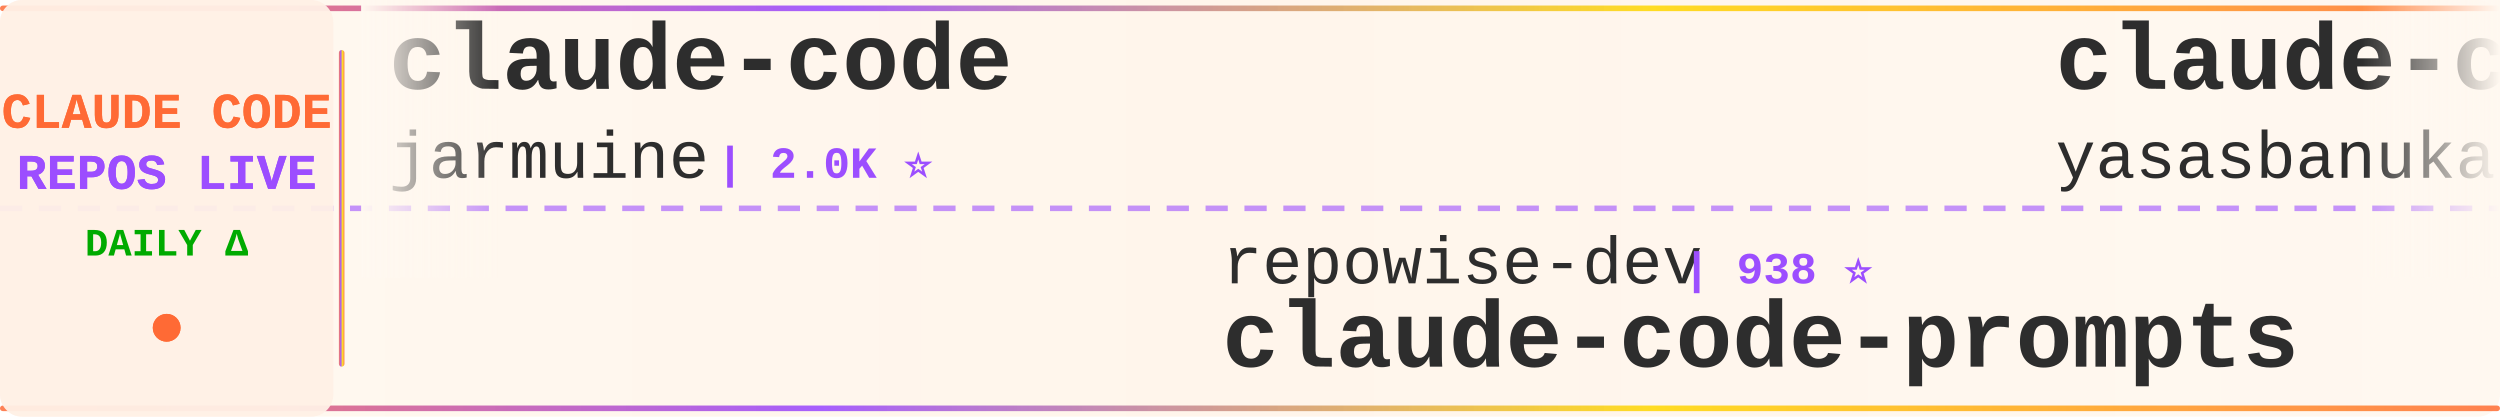
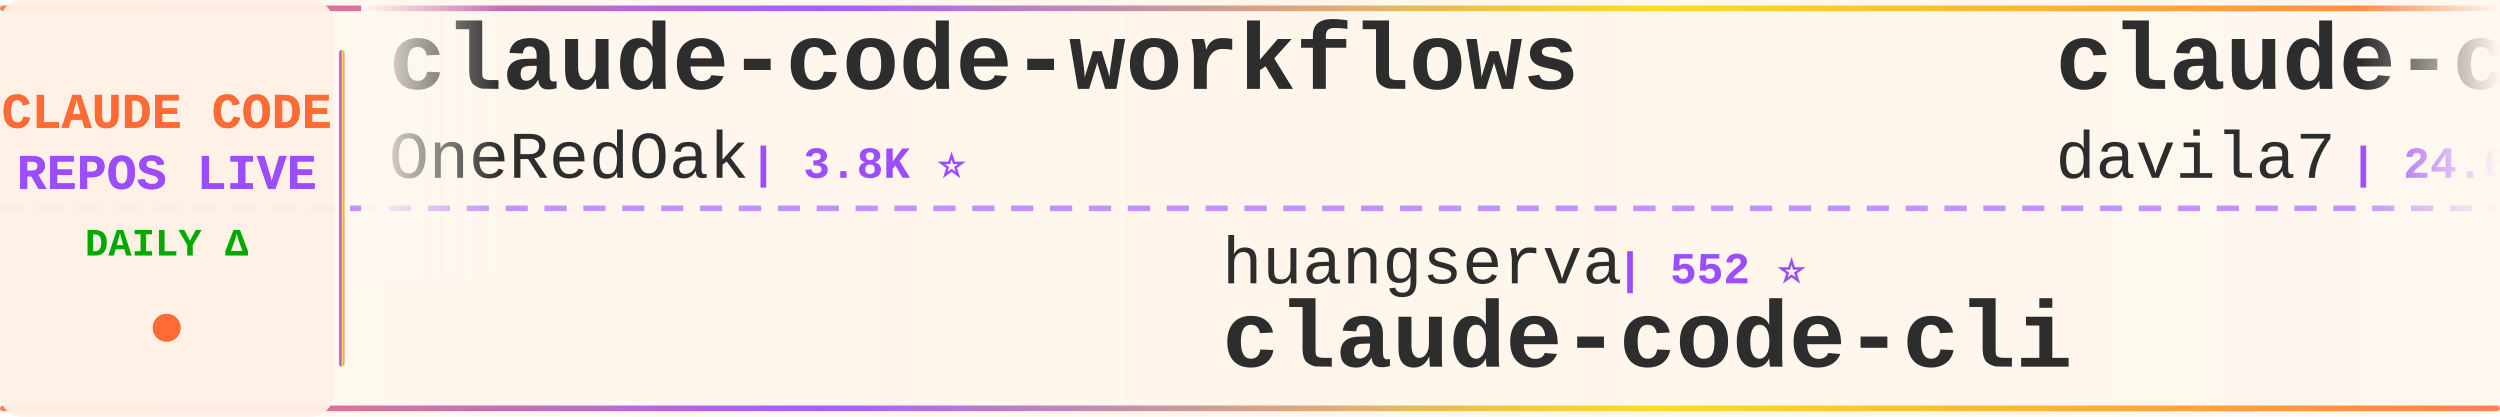
<svg xmlns="http://www.w3.org/2000/svg" width="900" height="150">
  <defs>
    <linearGradient id="tickerBg" x1="0%" y1="0%" x2="100%" y2="0%">
      <stop offset="0%" style="stop-color:#fff8f0;stop-opacity:0.98" />
      <stop offset="50%" style="stop-color:#fff5eb;stop-opacity:1" />
      <stop offset="100%" style="stop-color:#fff8f0;stop-opacity:0.98" />
    </linearGradient>
    <linearGradient id="borderGrad" x1="0%" y1="0%" x2="100%" y2="0%">
      <stop offset="0%" style="stop-color:#FF6B35;stop-opacity:0.85">
        <animate attributeName="stop-opacity" values="0.85;1;0.85" dur="2s" repeatCount="indefinite" />
      </stop>
      <stop offset="33%" style="stop-color:#9C4EFF;stop-opacity:0.9">
        <animate attributeName="stop-opacity" values="0.9;1;0.9" dur="2.2s" repeatCount="indefinite" />
      </stop>
      <stop offset="66%" style="stop-color:#FFD700;stop-opacity:0.85">
        <animate attributeName="stop-opacity" values="0.85;1;0.85" dur="1.8s" repeatCount="indefinite" />
      </stop>
      <stop offset="100%" style="stop-color:#FF6B35;stop-opacity:0.85">
        <animate attributeName="stop-opacity" values="0.85;1;0.85" dur="2s" repeatCount="indefinite" />
      </stop>
    </linearGradient>
    <filter id="textGlow">
      <feGaussianBlur stdDeviation="0.15" result="coloredBlur" />
      <feMerge>
        <feMergeNode in="coloredBlur" />
        <feMergeNode in="SourceGraphic" />
      </feMerge>
    </filter>
    <filter id="metricGlow">
      <feGaussianBlur stdDeviation="0.2" result="coloredBlur" />
      <feMerge>
        <feMergeNode in="coloredBlur" />
        <feMergeNode in="SourceGraphic" />
      </feMerge>
    </filter>
    <linearGradient id="leftFade" x1="0%" y1="0%" x2="100%" y2="0%">
      <stop offset="0%" style="stop-color:#fff8f0;stop-opacity:1" />
      <stop offset="100%" style="stop-color:#fff8f0;stop-opacity:0" />
    </linearGradient>
    <linearGradient id="rightFade" x1="0%" y1="0%" x2="100%" y2="0%">
      <stop offset="0%" style="stop-color:#fff8f0;stop-opacity:0" />
      <stop offset="100%" style="stop-color:#fff8f0;stop-opacity:1" />
    </linearGradient>
  </defs>
  <rect width="900" height="150" fill="url(#tickerBg)" rx="8" />
  <rect x="0" y="2" width="900" height="2" fill="url(#borderGrad)" rx="1" />
  <rect x="0" y="146" width="900" height="2" fill="url(#borderGrad)" rx="1" />
  <line x1="0" y1="75" x2="900" y2="75" stroke="#9C4EFF" stroke-width="2" stroke-dasharray="8 6" opacity="0.6" />
  <rect x="0" y="0" width="120" height="150" fill="#fff0e6" opacity="0.95" rx="8" />
  <text x="60" y="46" font-family="'Courier New', monospace" font-size="18" font-weight="bold" fill="#FF6B35" text-anchor="middle" filter="url(#textGlow)">
    CLAUDE CODE
  </text>
  <text x="60" y="68" font-family="'Courier New', monospace" font-size="18" font-weight="bold" fill="#9C4EFF" text-anchor="middle" filter="url(#textGlow)">
    REPOS LIVE
  </text>
  <text x="60" y="92" font-family="'Courier New', monospace" font-size="14" font-weight="bold" fill="#00aa00" text-anchor="middle">
    DAILY Δ
  </text>
  <circle cx="60" cy="118" r="5" fill="#FF6B35" filter="url(#metricGlow)">
    <animate attributeName="r" values="4;6;4" dur="1.5s" repeatCount="indefinite" />
    <animate attributeName="opacity" values="0.6;1;0.6" dur="1.5s" repeatCount="indefinite" />
  </circle>
  <rect x="122" y="18" width="2" height="114" fill="url(#borderGrad)" rx="1" />
  <clipPath id="tickerClip">
    <rect x="130" y="0" width="770" height="150" />
  </clipPath>
  <g clip-path="url(#tickerClip)">
    <g id="tickerItems">
      <animateTransform attributeName="transform" attributeType="XML" type="translate" from="0 0" to="-3000 0" dur="54s" repeatCount="indefinite" />
      <g transform="translate(0, 0)">
-         <text x="140" y="32" font-family="'Courier New', monospace" font-size="34" font-weight="bold" fill="#2d2d2d">claude-code</text>
-         <text x="140" y="64" font-family="'Courier New', monospace" font-size="24" font-weight="normal" fill="#2d2d2d" opacity="1.0">jarmuine</text>
-         <text x="258" y="64" font-family="'Courier New', monospace" font-size="16" font-weight="bold" fill="#9C4EFF"> | 2.0K ⭐</text>
+         <text x="140" y="32" font-family="'Courier New', monospace" font-size="34" font-weight="bold" fill="#2d2d2d">claude-code-workflows</text>
+         <text x="140" y="64" font-family="'Courier New', monospace" font-size="24" font-weight="normal" fill="#2d2d2d" opacity="1.0">OneRedOak</text>
+         <text x="270" y="64" font-family="'Courier New', monospace" font-size="16" font-weight="bold" fill="#9C4EFF"> | 3.8K ⭐</text>
      </g>
      <g transform="translate(300, 0)">
-         <text x="140" y="102" font-family="'Courier New', monospace" font-size="24" font-weight="normal" fill="#2d2d2d" opacity="1.0">repowise-dev</text>
-         <text x="306" y="102" font-family="'Courier New', monospace" font-size="16" font-weight="bold" fill="#9C4EFF"> | 938 ⭐</text>
-         <text x="140" y="132" font-family="'Courier New', monospace" font-size="34" font-weight="bold" fill="#2d2d2d">claude-code-prompts</text>
+         <text x="140" y="102" font-family="'Courier New', monospace" font-size="24" font-weight="normal" fill="#2d2d2d" opacity="1.0">huangserva</text>
+         <text x="282" y="102" font-family="'Courier New', monospace" font-size="16" font-weight="bold" fill="#9C4EFF"> | 552 ⭐</text>
+         <text x="140" y="132" font-family="'Courier New', monospace" font-size="34" font-weight="bold" fill="#2d2d2d">claude-code-cli</text>
      </g>
      <g transform="translate(600, 0)">
-         <text x="140" y="32" font-family="'Courier New', monospace" font-size="34" font-weight="bold" fill="#2d2d2d">claude-code</text>
-         <text x="140" y="64" font-family="'Courier New', monospace" font-size="24" font-weight="normal" fill="#2d2d2d" opacity="1.0">yasasbanukaofficial</text>
-         <text x="390" y="64" font-family="'Courier New', monospace" font-size="16" font-weight="bold" fill="#9C4EFF"> | 2.6K ⭐ +7</text>
+         <text x="140" y="32" font-family="'Courier New', monospace" font-size="34" font-weight="bold" fill="#2d2d2d">claude-code-templates</text>
+         <text x="140" y="64" font-family="'Courier New', monospace" font-size="24" font-weight="normal" fill="#2d2d2d" opacity="1.0">davila7</text>
+         <text x="246" y="64" font-family="'Courier New', monospace" font-size="16" font-weight="bold" fill="#9C4EFF"> | 24.6K ⭐ +8</text>
      </g>
      <g transform="translate(900, 0)">
-         <text x="140" y="102" font-family="'Courier New', monospace" font-size="24" font-weight="normal" fill="#2d2d2d" opacity="1.0">Windy3f3f3f3f</text>
-         <text x="318" y="102" font-family="'Courier New', monospace" font-size="16" font-weight="bold" fill="#9C4EFF"> | 924 ⭐ +1</text>
-         <text x="140" y="132" font-family="'Courier New', monospace" font-size="34" font-weight="bold" fill="#2d2d2d">claude-code-from-scratch</text>
+         <text x="140" y="102" font-family="'Courier New', monospace" font-size="24" font-weight="normal" fill="#2d2d2d" opacity="1.0">obra</text>
+         <text x="210" y="102" font-family="'Courier New', monospace" font-size="16" font-weight="bold" fill="#9C4EFF"> | 154.9K ⭐ +588</text>
+         <text x="140" y="132" font-family="'Courier New', monospace" font-size="34" font-weight="bold" fill="#2d2d2d">superpowers</text>
      </g>
      <g transform="translate(1200, 0)">
-         <text x="140" y="32" font-family="'Courier New', monospace" font-size="34" font-weight="bold" fill="#2d2d2d">claude-code-base-action</text>
-         <text x="140" y="64" font-family="'Courier New', monospace" font-size="24" font-weight="normal" fill="#2d2d2d" opacity="1.0">anthropics</text>
-         <text x="282" y="64" font-family="'Courier New', monospace" font-size="16" font-weight="bold" fill="#9C4EFF"> | 795 ⭐</text>
+         <text x="140" y="32" font-family="'Courier New', monospace" font-size="34" font-weight="bold" fill="#2d2d2d">claude-code-prompts</text>
+         <text x="140" y="64" font-family="'Courier New', monospace" font-size="24" font-weight="normal" fill="#2d2d2d" opacity="1.0">repowise-dev</text>
+         <text x="306" y="64" font-family="'Courier New', monospace" font-size="16" font-weight="bold" fill="#9C4EFF"> | 938 ⭐</text>
      </g>
      <g transform="translate(1500, 0)">
-         <text x="140" y="102" font-family="'Courier New', monospace" font-size="24" font-weight="normal" fill="#2d2d2d" opacity="1.0">codeaashu</text>
-         <text x="270" y="102" font-family="'Courier New', monospace" font-size="16" font-weight="bold" fill="#9C4EFF"> | 2.1K ⭐ +5</text>
+         <text x="140" y="102" font-family="'Courier New', monospace" font-size="24" font-weight="normal" fill="#2d2d2d" opacity="1.0">RishabhK103</text>
+         <text x="294" y="102" font-family="'Courier New', monospace" font-size="16" font-weight="bold" fill="#9C4EFF"> | 57 ⭐</text>
        <text x="140" y="132" font-family="'Courier New', monospace" font-size="34" font-weight="bold" fill="#2d2d2d">claude-code</text>
      </g>
      <g transform="translate(1800, 0)">
-         <text x="140" y="32" font-family="'Courier New', monospace" font-size="34" font-weight="bold" fill="#2d2d2d">claude-code-pm-course</text>
-         <text x="140" y="64" font-family="'Courier New', monospace" font-size="24" font-weight="normal" fill="#2d2d2d" opacity="1.0">carlvellotti</text>
-         <text x="306" y="64" font-family="'Courier New', monospace" font-size="16" font-weight="bold" fill="#9C4EFF"> | 1.9K ⭐</text>
+         <text x="140" y="32" font-family="'Courier New', monospace" font-size="34" font-weight="bold" fill="#2d2d2d">claude-code</text>
+         <text x="140" y="64" font-family="'Courier New', monospace" font-size="24" font-weight="normal" fill="#2d2d2d" opacity="1.0">yasasbanukaofficial</text>
+         <text x="390" y="64" font-family="'Courier New', monospace" font-size="16" font-weight="bold" fill="#9C4EFF"> | 2.6K ⭐ +9</text>
      </g>
      <g transform="translate(2100, 0)">
        <text x="140" y="102" font-family="'Courier New', monospace" font-size="24" font-weight="normal" fill="#2d2d2d" opacity="1.0">darcyegb</text>
        <text x="258" y="102" font-family="'Courier New', monospace" font-size="16" font-weight="bold" fill="#9C4EFF"> | 662 ⭐</text>
        <text x="140" y="132" font-family="'Courier New', monospace" font-size="34" font-weight="bold" fill="#2d2d2d">ClaudeCodeAgents</text>
      </g>
      <g transform="translate(2400, 0)">
-         <text x="140" y="32" font-family="'Courier New', monospace" font-size="34" font-weight="bold" fill="#2d2d2d">Open-ClaudeCode</text>
-         <text x="140" y="64" font-family="'Courier New', monospace" font-size="24" font-weight="normal" fill="#2d2d2d" opacity="1.0">LING71671</text>
-         <text x="270" y="64" font-family="'Courier New', monospace" font-size="16" font-weight="bold" fill="#9C4EFF"> | 744 ⭐</text>
+         <text x="140" y="32" font-family="'Courier New', monospace" font-size="34" font-weight="bold" fill="#2d2d2d">claude-code-from-scratch</text>
+         <text x="140" y="64" font-family="'Courier New', monospace" font-size="24" font-weight="normal" fill="#2d2d2d" opacity="1.0">Windy3f3f3f3f</text>
+         <text x="318" y="64" font-family="'Courier New', monospace" font-size="16" font-weight="bold" fill="#9C4EFF"> | 926 ⭐ +2</text>
      </g>
      <g transform="translate(2700, 0)">
-         <text x="140" y="102" font-family="'Courier New', monospace" font-size="24" font-weight="normal" fill="#2d2d2d" opacity="1.0">guanshan</text>
-         <text x="258" y="102" font-family="'Courier New', monospace" font-size="16" font-weight="bold" fill="#9C4EFF"> | 55 ⭐</text>
-         <text x="140" y="132" font-family="'Courier New', monospace" font-size="34" font-weight="bold" fill="#2d2d2d">ClaudeCode</text>
+         <text x="140" y="102" font-family="'Courier New', monospace" font-size="24" font-weight="normal" fill="#2d2d2d" opacity="1.0">anthropics</text>
+         <text x="282" y="102" font-family="'Courier New', monospace" font-size="16" font-weight="bold" fill="#9C4EFF"> | 7.1K ⭐ +2</text>
+         <text x="140" y="132" font-family="'Courier New', monospace" font-size="34" font-weight="bold" fill="#2d2d2d">claude-code-action</text>
      </g>
      <g transform="translate(3000, 0)">
-         <text x="140" y="32" font-family="'Courier New', monospace" font-size="34" font-weight="bold" fill="#2d2d2d">claude-code</text>
-         <text x="140" y="64" font-family="'Courier New', monospace" font-size="24" font-weight="normal" fill="#2d2d2d" opacity="1.0">jarmuine</text>
-         <text x="258" y="64" font-family="'Courier New', monospace" font-size="16" font-weight="bold" fill="#9C4EFF"> | 2.0K ⭐</text>
+         <text x="140" y="32" font-family="'Courier New', monospace" font-size="34" font-weight="bold" fill="#2d2d2d">claude-code-workflows</text>
+         <text x="140" y="64" font-family="'Courier New', monospace" font-size="24" font-weight="normal" fill="#2d2d2d" opacity="1.0">OneRedOak</text>
+         <text x="270" y="64" font-family="'Courier New', monospace" font-size="16" font-weight="bold" fill="#9C4EFF"> | 3.8K ⭐</text>
      </g>
      <g transform="translate(3300, 0)">
-         <text x="140" y="102" font-family="'Courier New', monospace" font-size="24" font-weight="normal" fill="#2d2d2d" opacity="1.0">repowise-dev</text>
-         <text x="306" y="102" font-family="'Courier New', monospace" font-size="16" font-weight="bold" fill="#9C4EFF"> | 938 ⭐</text>
-         <text x="140" y="132" font-family="'Courier New', monospace" font-size="34" font-weight="bold" fill="#2d2d2d">claude-code-prompts</text>
+         <text x="140" y="102" font-family="'Courier New', monospace" font-size="24" font-weight="normal" fill="#2d2d2d" opacity="1.0">huangserva</text>
+         <text x="282" y="102" font-family="'Courier New', monospace" font-size="16" font-weight="bold" fill="#9C4EFF"> | 552 ⭐</text>
+         <text x="140" y="132" font-family="'Courier New', monospace" font-size="34" font-weight="bold" fill="#2d2d2d">claude-code-cli</text>
      </g>
      <g transform="translate(3600, 0)">
-         <text x="140" y="32" font-family="'Courier New', monospace" font-size="34" font-weight="bold" fill="#2d2d2d">claude-code</text>
-         <text x="140" y="64" font-family="'Courier New', monospace" font-size="24" font-weight="normal" fill="#2d2d2d" opacity="1.0">yasasbanukaofficial</text>
-         <text x="390" y="64" font-family="'Courier New', monospace" font-size="16" font-weight="bold" fill="#9C4EFF"> | 2.6K ⭐ +7</text>
+         <text x="140" y="32" font-family="'Courier New', monospace" font-size="34" font-weight="bold" fill="#2d2d2d">claude-code-templates</text>
+         <text x="140" y="64" font-family="'Courier New', monospace" font-size="24" font-weight="normal" fill="#2d2d2d" opacity="1.0">davila7</text>
+         <text x="246" y="64" font-family="'Courier New', monospace" font-size="16" font-weight="bold" fill="#9C4EFF"> | 24.6K ⭐ +8</text>
      </g>
      <g transform="translate(3900, 0)">
-         <text x="140" y="102" font-family="'Courier New', monospace" font-size="24" font-weight="normal" fill="#2d2d2d" opacity="1.0">Windy3f3f3f3f</text>
-         <text x="318" y="102" font-family="'Courier New', monospace" font-size="16" font-weight="bold" fill="#9C4EFF"> | 924 ⭐ +1</text>
-         <text x="140" y="132" font-family="'Courier New', monospace" font-size="34" font-weight="bold" fill="#2d2d2d">claude-code-from-scratch</text>
+         <text x="140" y="102" font-family="'Courier New', monospace" font-size="24" font-weight="normal" fill="#2d2d2d" opacity="1.0">obra</text>
+         <text x="210" y="102" font-family="'Courier New', monospace" font-size="16" font-weight="bold" fill="#9C4EFF"> | 154.9K ⭐ +588</text>
+         <text x="140" y="132" font-family="'Courier New', monospace" font-size="34" font-weight="bold" fill="#2d2d2d">superpowers</text>
      </g>
    </g>
  </g>
  <rect x="130" y="0" width="50" height="100" fill="url(#leftFade)" />
  <rect x="850" y="0" width="50" height="100" fill="url(#rightFade)" />
</svg>
